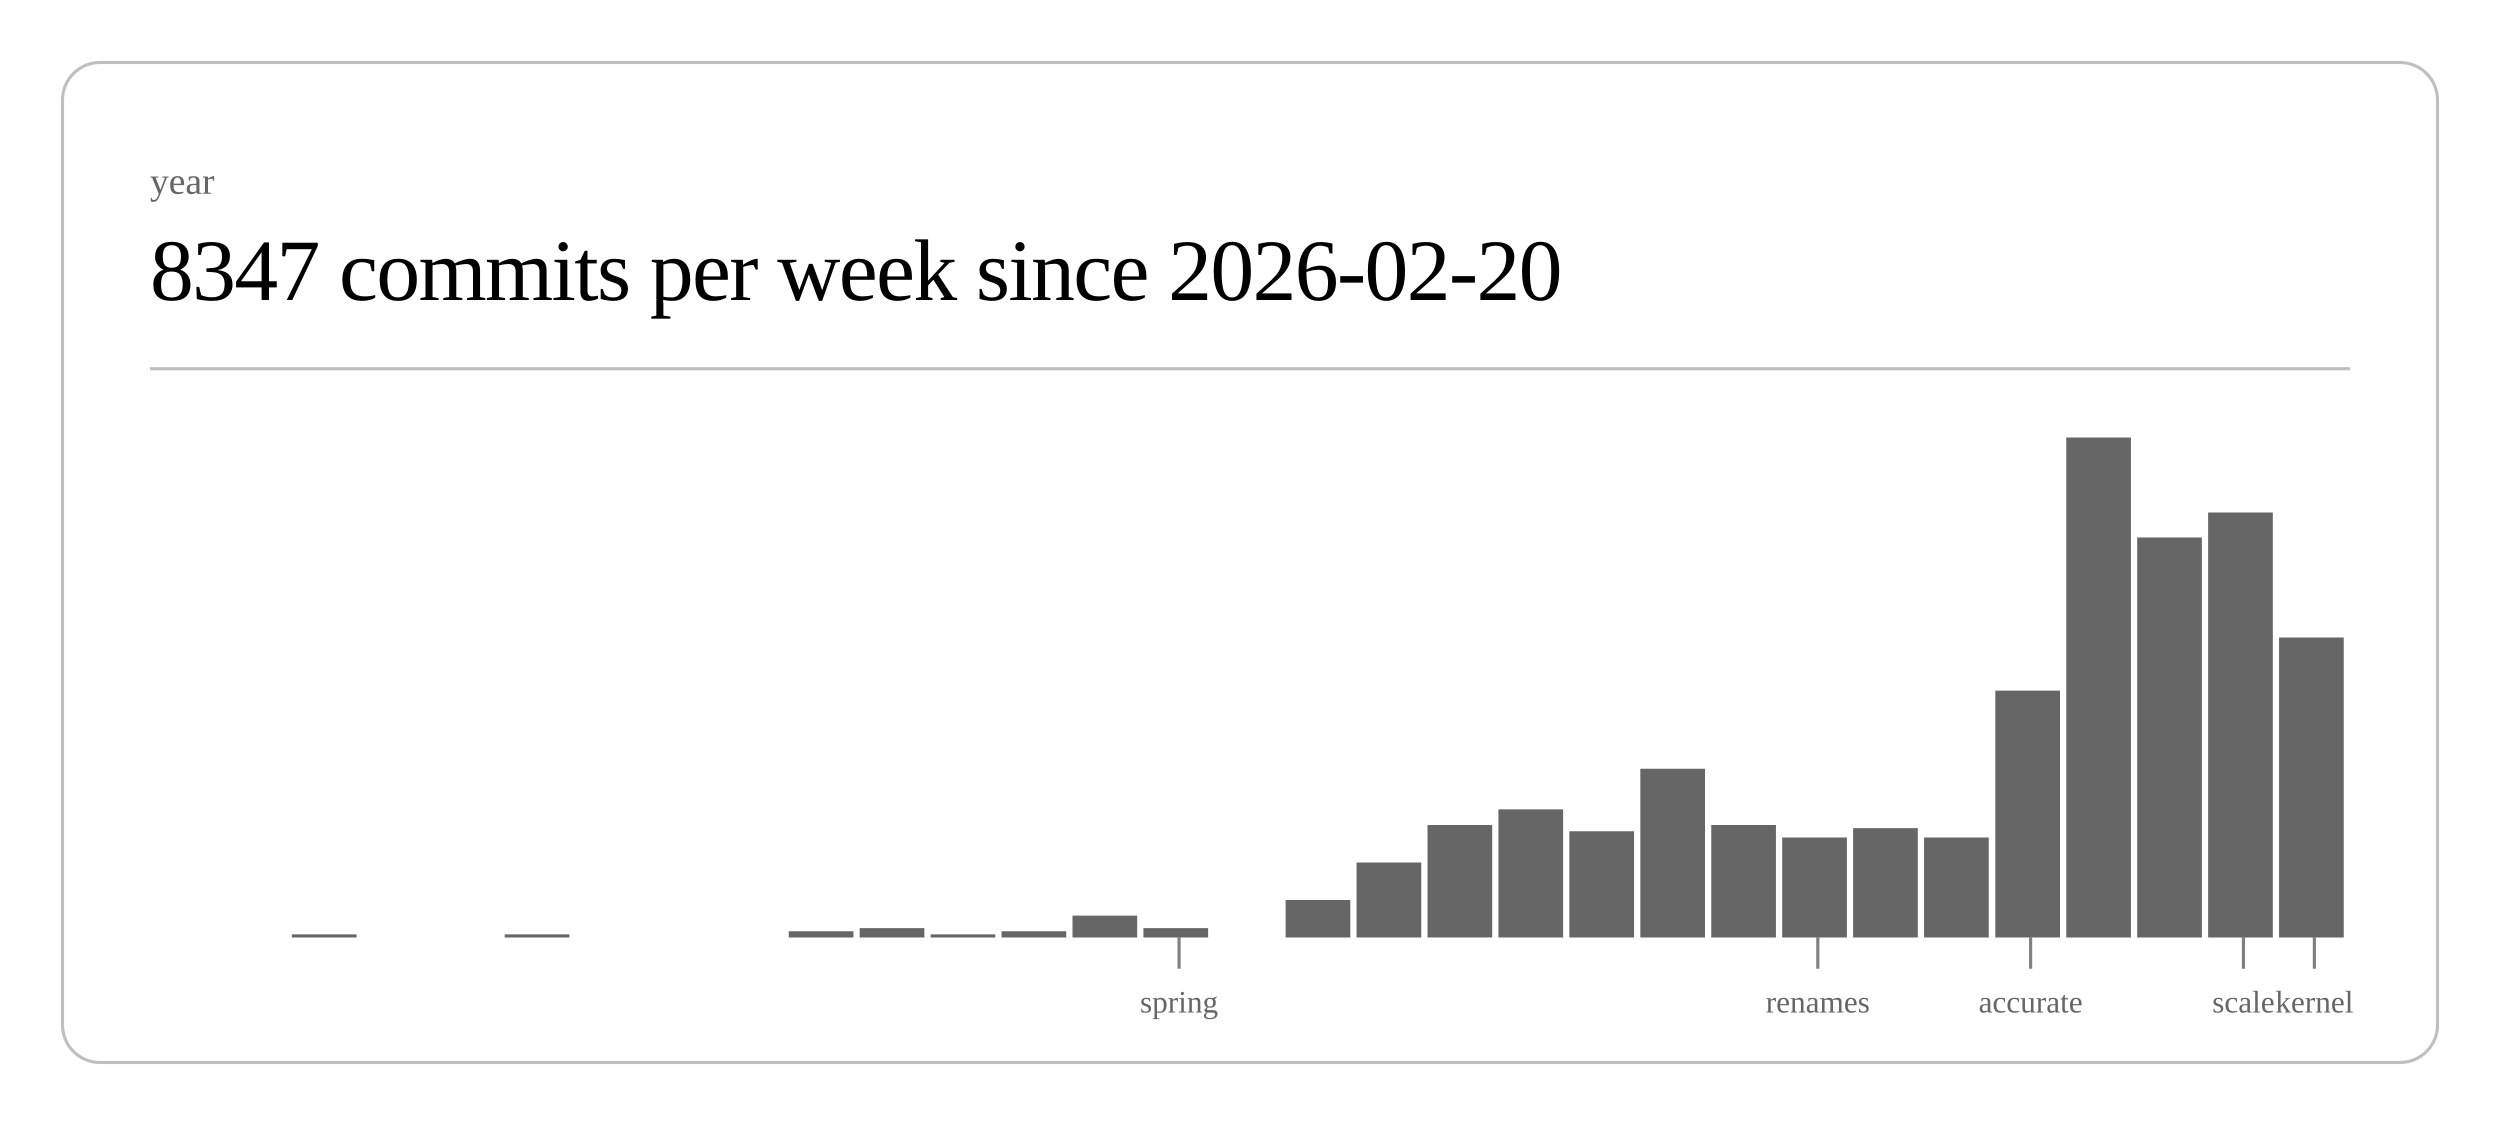
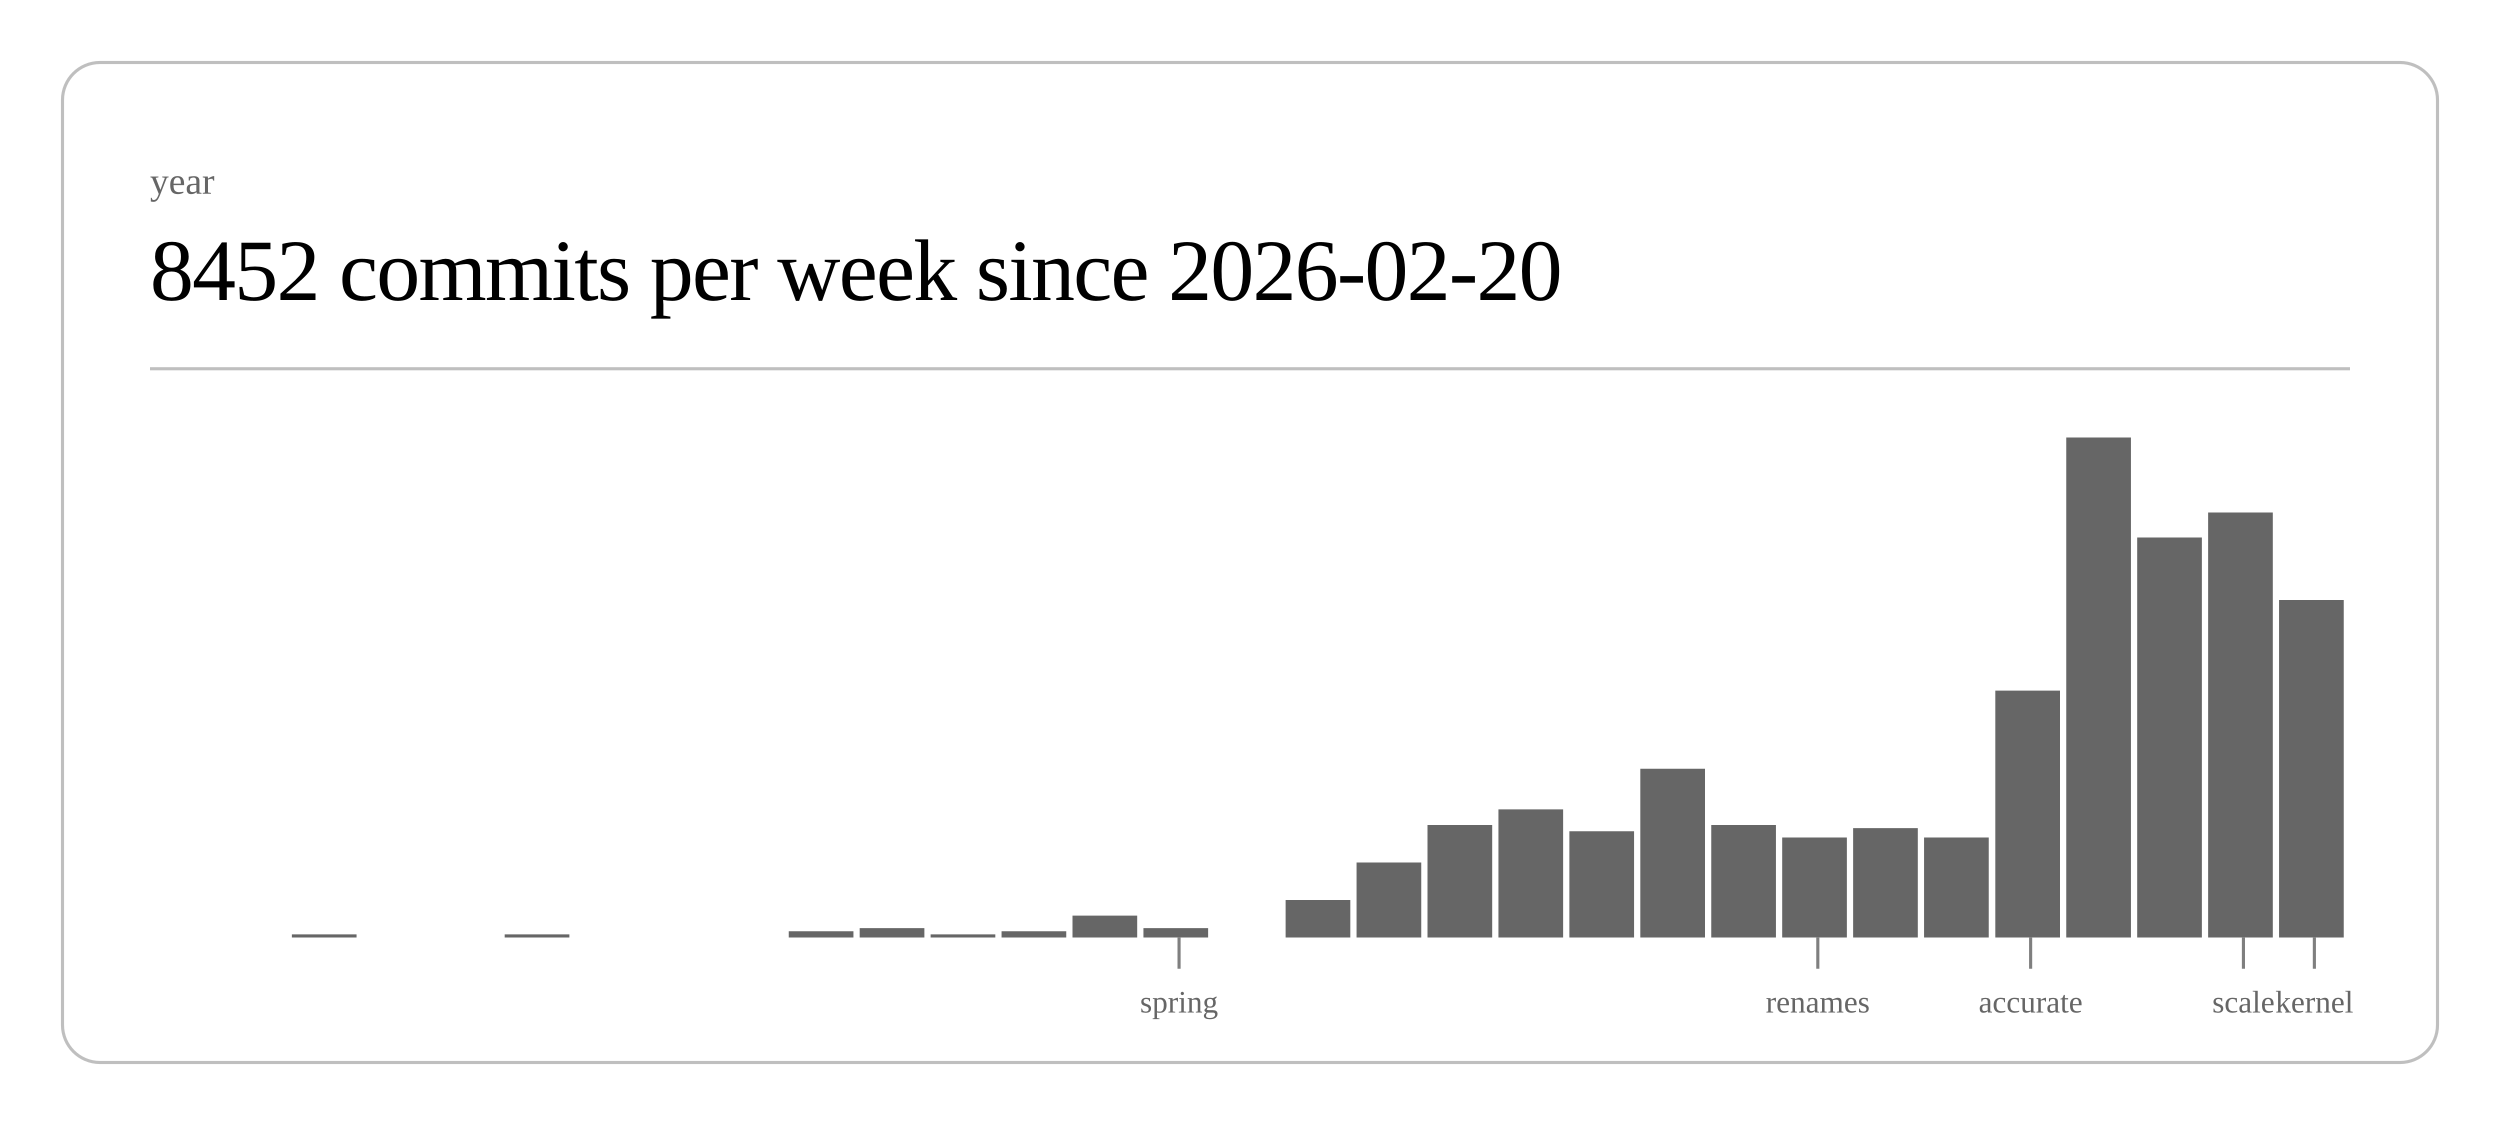
<svg xmlns="http://www.w3.org/2000/svg" class="post-header-svg" viewBox="0 0 800 360" width="800" height="360">
  <rect x="20" y="20" width="760" height="320" rx="12" ry="12" fill="none" stroke="currentColor" stroke-width="1" opacity="0.25" />
  <text fill="currentColor" x="48" y="62" font-size="12" opacity="0.6">year</text>
-   <text fill="currentColor" x="48" y="96" font-size="28" font-weight="300" letter-spacing="-0.5">8347 commits per week since 2026-02-20</text>
+   <text fill="currentColor" x="48" y="96" font-size="28" font-weight="300" letter-spacing="-0.5">8452 commits per week since 2026-02-20</text>
  <line stroke="currentColor" x1="48" y1="118" x2="752" y2="118" stroke-width="1" opacity="0.25" />
  <rect x="93.4" y="299" width="20.7" height="1" fill="currentColor" opacity="0.6" />
  <rect x="161.5" y="299" width="20.7" height="1" fill="currentColor" opacity="0.6" />
  <rect x="252.4" y="298" width="20.7" height="2" fill="currentColor" opacity="0.6" />
  <rect x="275.1" y="297" width="20.7" height="3" fill="currentColor" opacity="0.6" />
  <rect x="297.8" y="299" width="20.7" height="1" fill="currentColor" opacity="0.6" />
  <rect x="320.5" y="298" width="20.7" height="2" fill="currentColor" opacity="0.6" />
  <rect x="343.2" y="293" width="20.7" height="7" fill="currentColor" opacity="0.6" />
  <rect x="365.9" y="297" width="20.7" height="3" fill="currentColor" opacity="0.6" />
  <rect x="411.4" y="288" width="20.7" height="12" fill="currentColor" opacity="0.6" />
  <rect x="434.1" y="276" width="20.7" height="24" fill="currentColor" opacity="0.6" />
  <rect x="456.8" y="264" width="20.7" height="36" fill="currentColor" opacity="0.6" />
  <rect x="479.5" y="259" width="20.7" height="41" fill="currentColor" opacity="0.6" />
  <rect x="502.2" y="266" width="20.7" height="34" fill="currentColor" opacity="0.6" />
  <rect x="524.9" y="246" width="20.7" height="54" fill="currentColor" opacity="0.6" />
  <rect x="547.6" y="264" width="20.7" height="36" fill="currentColor" opacity="0.6" />
  <rect x="570.3" y="268" width="20.7" height="32" fill="currentColor" opacity="0.6" />
  <rect x="593.0" y="265" width="20.7" height="35" fill="currentColor" opacity="0.6" />
  <rect x="615.7" y="268" width="20.7" height="32" fill="currentColor" opacity="0.6" />
  <rect x="638.5" y="221" width="20.7" height="79" fill="currentColor" opacity="0.6" />
  <rect x="661.2" y="140" width="20.7" height="160" fill="currentColor" opacity="0.6" />
  <rect x="683.9" y="172" width="20.7" height="128" fill="currentColor" opacity="0.6" />
  <rect x="706.6" y="164" width="20.7" height="136" fill="currentColor" opacity="0.6" />
-   <rect x="729.3" y="204" width="20.7" height="96" fill="currentColor" opacity="0.6" />
+   <rect x="729.3" y="192" width="20.7" height="108" fill="currentColor" opacity="0.6" />
  <line stroke="currentColor" x1="377.3" y1="300" x2="377.3" y2="310" stroke-width="1" opacity="0.5" />
  <text fill="currentColor" x="377.3" y="324" font-size="10" opacity="0.6" text-anchor="middle">spring</text>
  <line stroke="currentColor" x1="581.7" y1="300" x2="581.7" y2="310" stroke-width="1" opacity="0.5" />
  <text fill="currentColor" x="581.7" y="324" font-size="10" opacity="0.6" text-anchor="middle">renames</text>
  <line stroke="currentColor" x1="649.8" y1="300" x2="649.8" y2="310" stroke-width="1" opacity="0.5" />
  <text fill="currentColor" x="649.8" y="324" font-size="10" opacity="0.6" text-anchor="middle">accurate</text>
  <line stroke="currentColor" x1="717.9" y1="300" x2="717.9" y2="310" stroke-width="1" opacity="0.5" />
  <text fill="currentColor" x="717.9" y="324" font-size="10" opacity="0.6" text-anchor="middle">scale</text>
  <line stroke="currentColor" x1="740.6" y1="300" x2="740.6" y2="310" stroke-width="1" opacity="0.5" />
  <text fill="currentColor" x="740.6" y="324" font-size="10" opacity="0.6" text-anchor="middle">kernel</text>
</svg>
